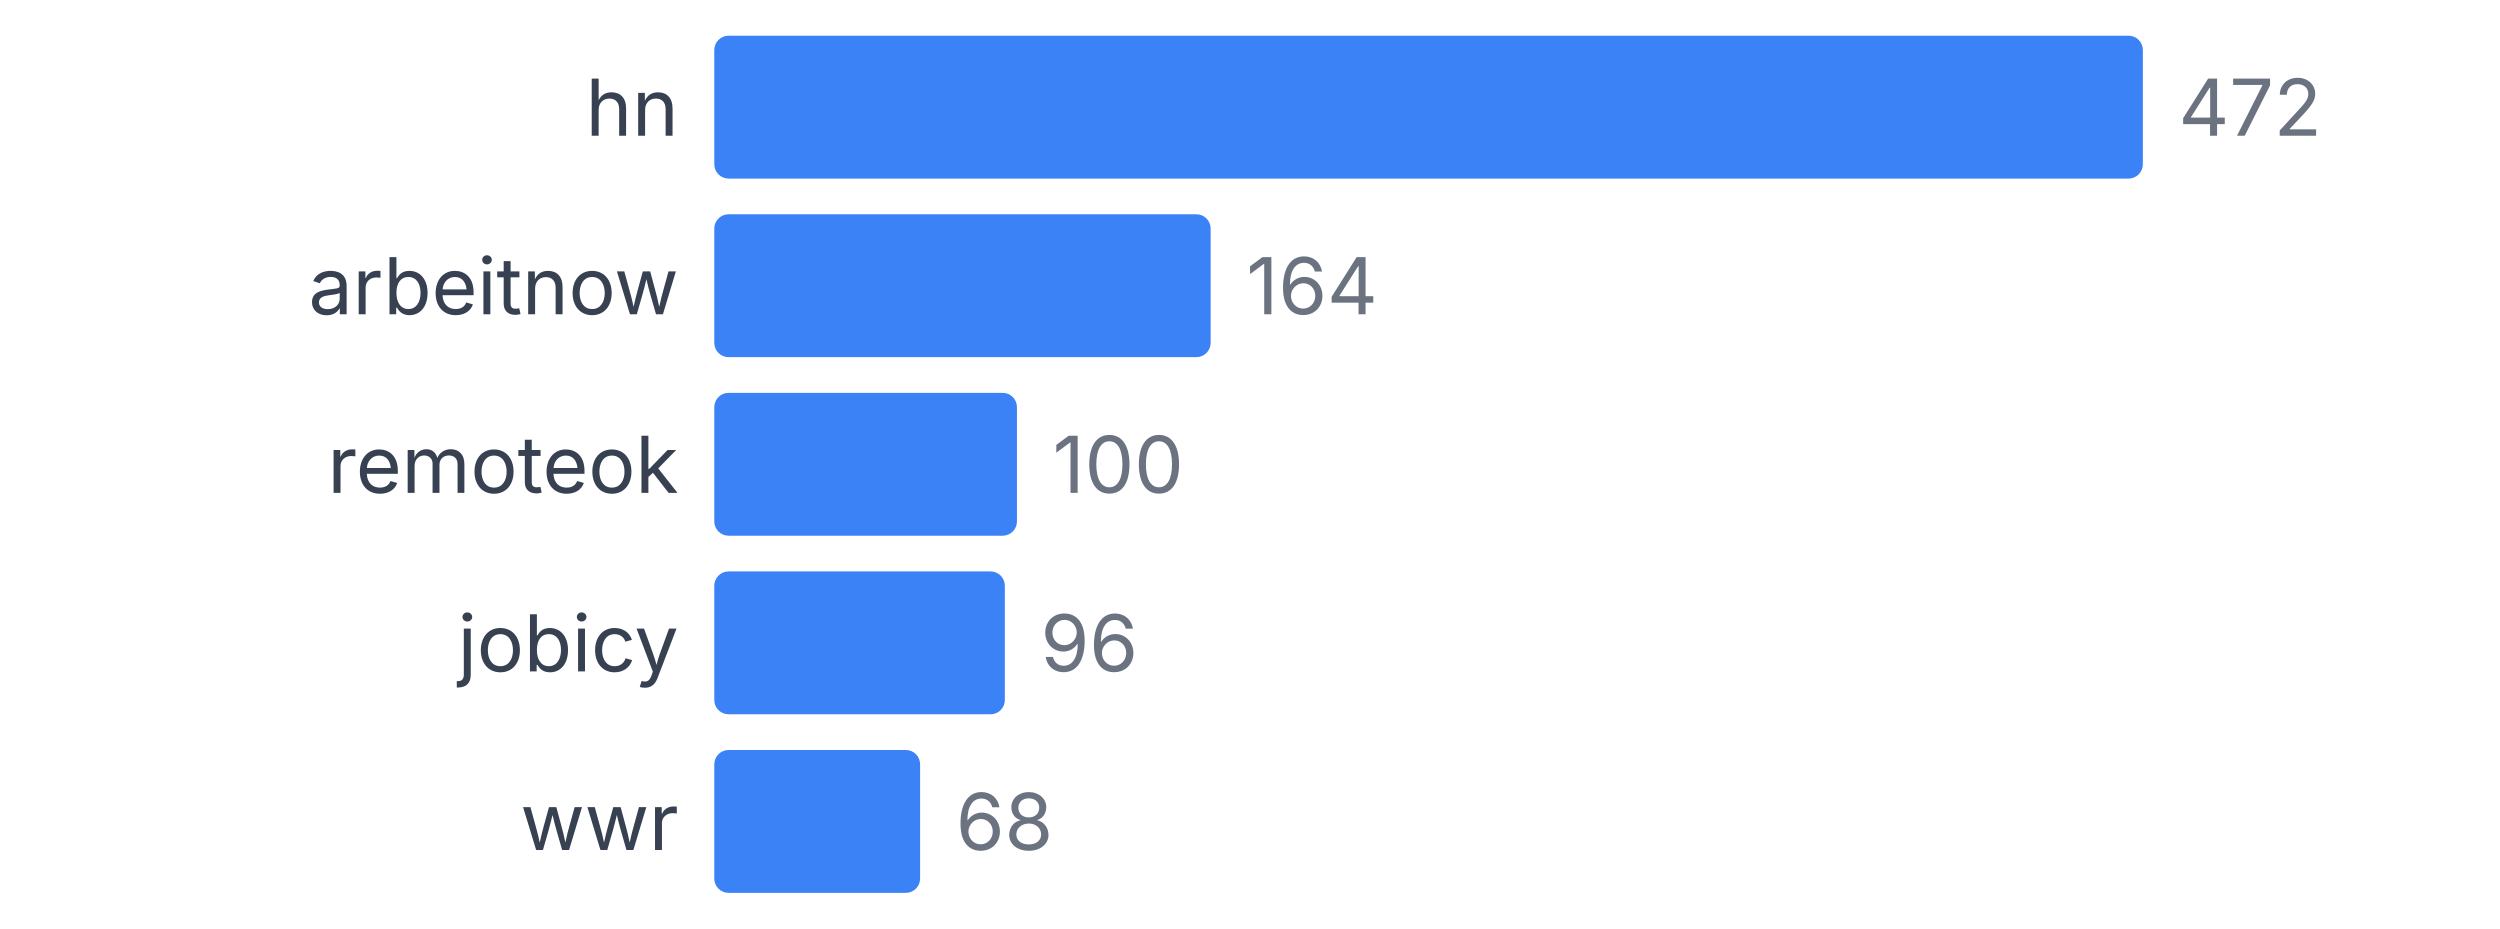
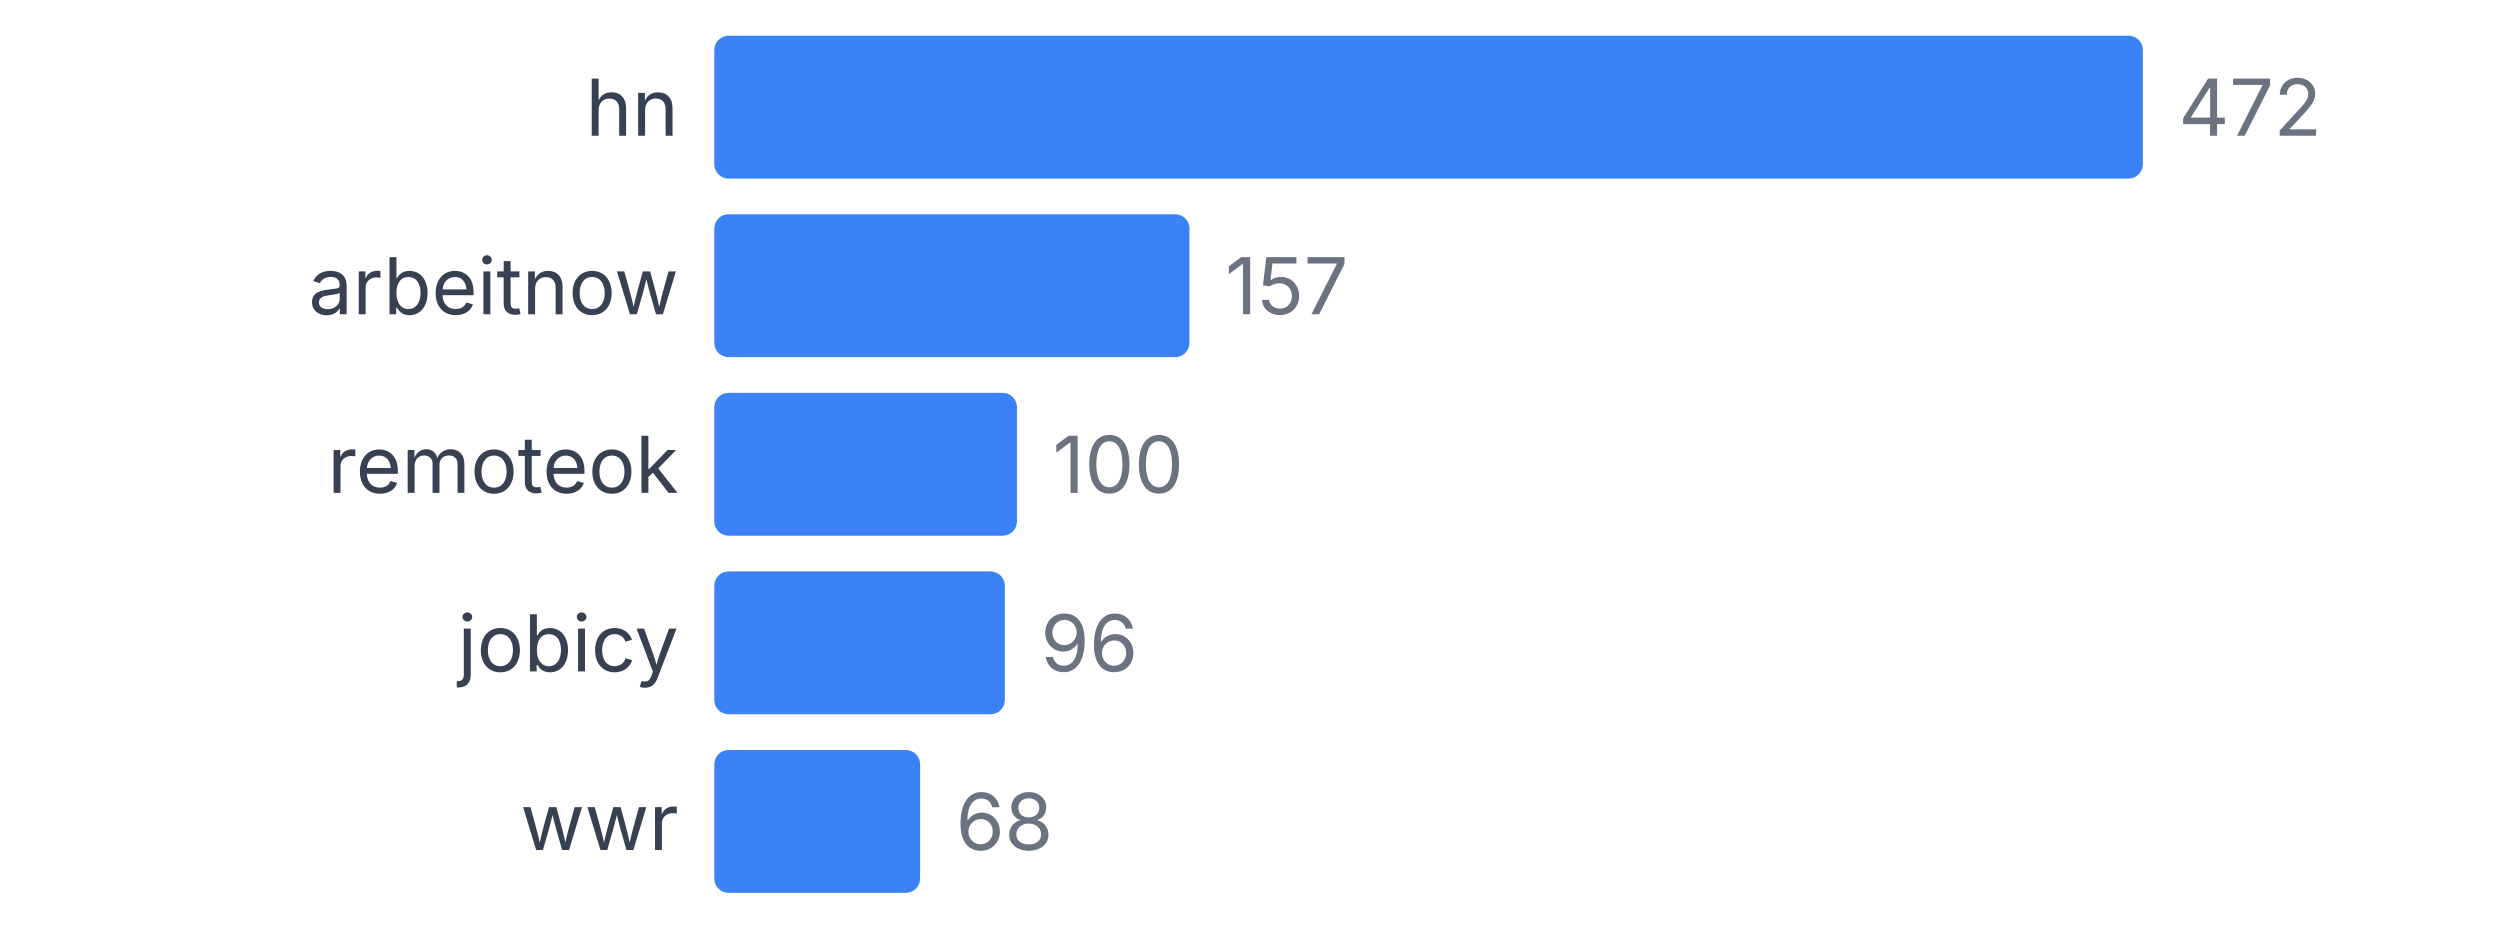
<svg xmlns="http://www.w3.org/2000/svg" width="350" height="130" viewBox="0 0 350 130">
  <style>
    text { font-family: system-ui, -apple-system, sans-serif; }
  </style>
  <text x="95" y="19" text-anchor="end" font-size="11" fill="#374151">hn</text>
  <rect x="100" y="5" width="200" height="20" fill="#3b82f6" rx="2" />
  <text x="305" y="19" font-size="11" fill="#6b7280">472</text>
  <text x="95" y="44" text-anchor="end" font-size="11" fill="#374151">arbeitnow</text>
-   <rect x="100" y="30" width="69.492" height="20" fill="#3b82f6" rx="2" />
-   <text x="174.492" y="44" font-size="11" fill="#6b7280">164</text>
+   <rect x="100" y="30" width="66.525" height="20" fill="#3b82f6" rx="2" />
+   <text x="171.525" y="44" font-size="11" fill="#6b7280">157</text>
  <text x="95" y="69" text-anchor="end" font-size="11" fill="#374151">remoteok</text>
  <rect x="100" y="55" width="42.373" height="20" fill="#3b82f6" rx="2" />
  <text x="147.373" y="69" font-size="11" fill="#6b7280">100</text>
  <text x="95" y="94" text-anchor="end" font-size="11" fill="#374151">jobicy</text>
  <rect x="100" y="80" width="40.678" height="20" fill="#3b82f6" rx="2" />
  <text x="145.678" y="94" font-size="11" fill="#6b7280">96</text>
  <text x="95" y="119" text-anchor="end" font-size="11" fill="#374151">wwr</text>
  <rect x="100" y="105" width="28.814" height="20" fill="#3b82f6" rx="2" />
  <text x="133.814" y="119" font-size="11" fill="#6b7280">68</text>
</svg>
